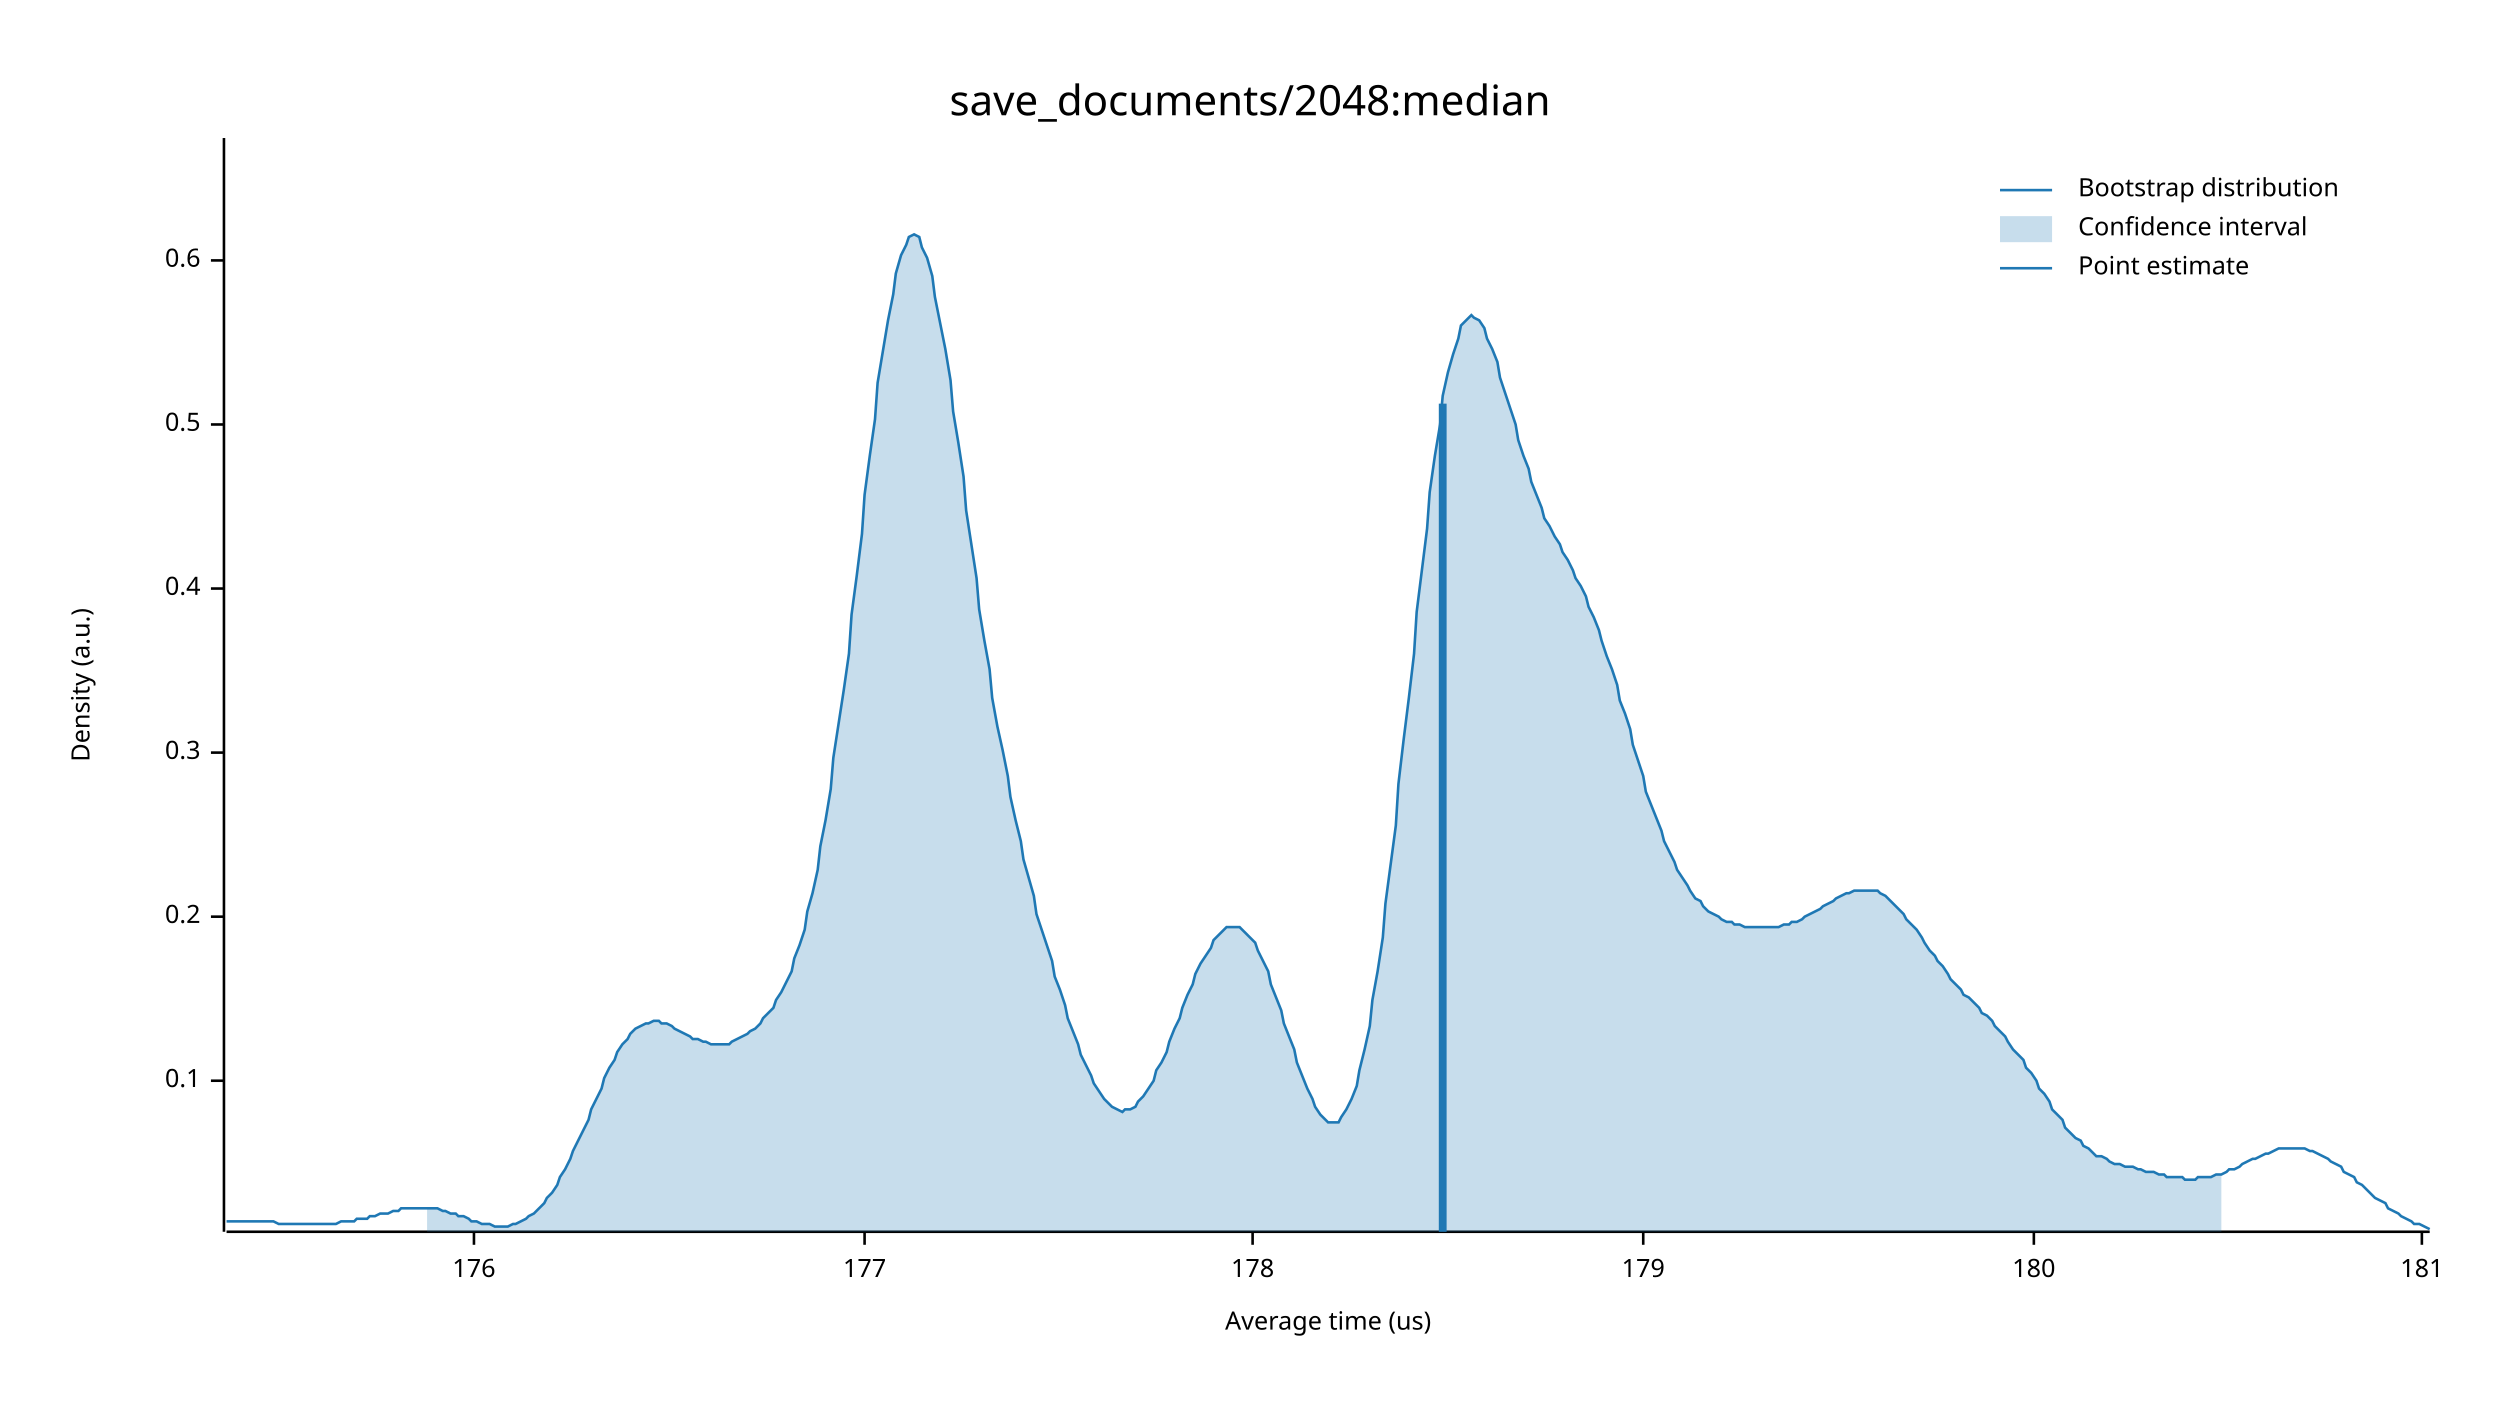
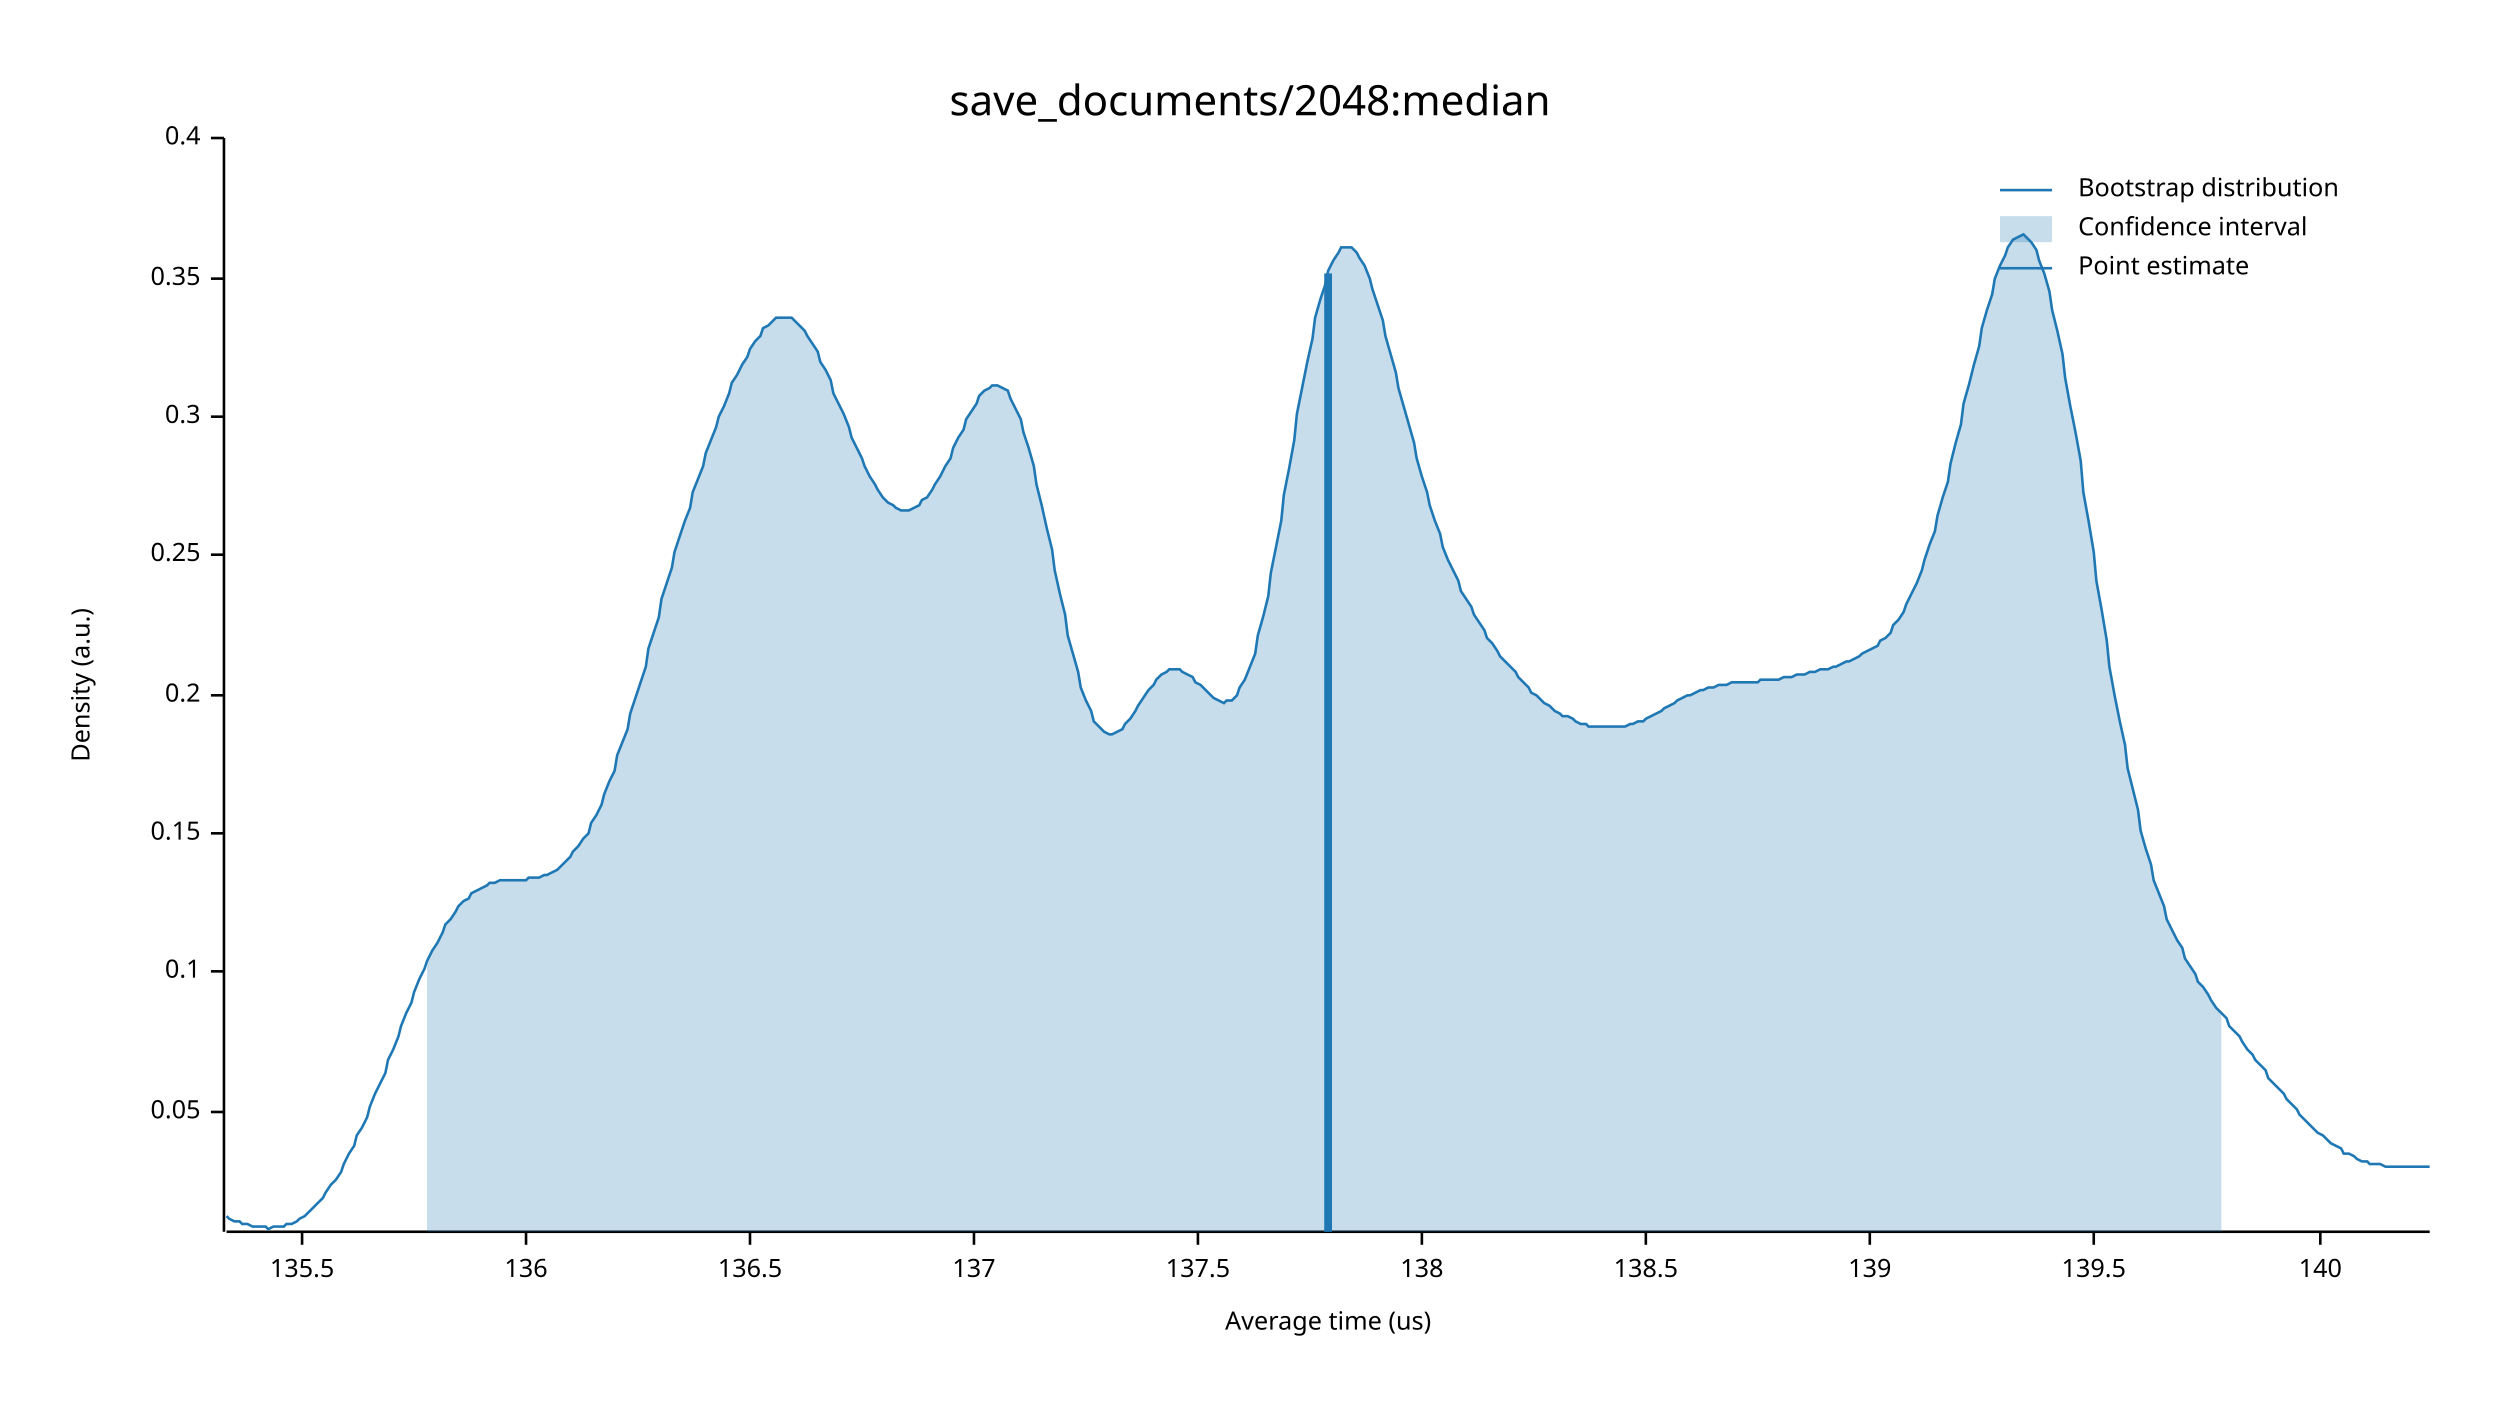
<svg xmlns="http://www.w3.org/2000/svg" width="960" height="540" viewBox="0 0 960 540">
  <text x="480" y="32" dy="0.76em" text-anchor="middle" font-family="sans-serif" font-size="16.129" opacity="1" fill="#000000">
save_documents/2048:median
</text>
  <text x="27" y="263" dy="0.76em" text-anchor="middle" font-family="sans-serif" font-size="9.677" opacity="1" fill="#000000" transform="rotate(270, 27, 263)">
Density (a.u.)
</text>
  <text x="510" y="513" dy="-0.5ex" text-anchor="middle" font-family="sans-serif" font-size="9.677" opacity="1" fill="#000000">
Average time (us)
</text>
  <polyline fill="none" opacity="1" stroke="#000000" stroke-width="1" points="86,53 86,473 " />
-   <text x="77" y="415" dy="0.5ex" text-anchor="end" font-family="sans-serif" font-size="9.677" opacity="1" fill="#000000">
+   <text x="77" y="427" dy="0.5ex" text-anchor="end" font-family="sans-serif" font-size="9.677" opacity="1" fill="#000000">
+ 0.05
+ </text>
+   <polyline fill="none" opacity="1" stroke="#000000" stroke-width="1" points="81,427 86,427 " />
+   <text x="77" y="373" dy="0.5ex" text-anchor="end" font-family="sans-serif" font-size="9.677" opacity="1" fill="#000000">
0.1
</text>
-   <polyline fill="none" opacity="1" stroke="#000000" stroke-width="1" points="81,415 86,415 " />
-   <text x="77" y="352" dy="0.5ex" text-anchor="end" font-family="sans-serif" font-size="9.677" opacity="1" fill="#000000">
+   <polyline fill="none" opacity="1" stroke="#000000" stroke-width="1" points="81,373 86,373 " />
+   <text x="77" y="320" dy="0.5ex" text-anchor="end" font-family="sans-serif" font-size="9.677" opacity="1" fill="#000000">
+ 0.15
+ </text>
+   <polyline fill="none" opacity="1" stroke="#000000" stroke-width="1" points="81,320 86,320 " />
+   <text x="77" y="267" dy="0.5ex" text-anchor="end" font-family="sans-serif" font-size="9.677" opacity="1" fill="#000000">
0.2
</text>
-   <polyline fill="none" opacity="1" stroke="#000000" stroke-width="1" points="81,352 86,352 " />
-   <text x="77" y="289" dy="0.5ex" text-anchor="end" font-family="sans-serif" font-size="9.677" opacity="1" fill="#000000">
+   <polyline fill="none" opacity="1" stroke="#000000" stroke-width="1" points="81,267 86,267 " />
+   <text x="77" y="213" dy="0.5ex" text-anchor="end" font-family="sans-serif" font-size="9.677" opacity="1" fill="#000000">
+ 0.25
+ </text>
+   <polyline fill="none" opacity="1" stroke="#000000" stroke-width="1" points="81,213 86,213 " />
+   <text x="77" y="160" dy="0.5ex" text-anchor="end" font-family="sans-serif" font-size="9.677" opacity="1" fill="#000000">
0.3
</text>
-   <polyline fill="none" opacity="1" stroke="#000000" stroke-width="1" points="81,289 86,289 " />
-   <text x="77" y="226" dy="0.5ex" text-anchor="end" font-family="sans-serif" font-size="9.677" opacity="1" fill="#000000">
+   <polyline fill="none" opacity="1" stroke="#000000" stroke-width="1" points="81,160 86,160 " />
+   <text x="77" y="107" dy="0.5ex" text-anchor="end" font-family="sans-serif" font-size="9.677" opacity="1" fill="#000000">
+ 0.35
+ </text>
+   <polyline fill="none" opacity="1" stroke="#000000" stroke-width="1" points="81,107 86,107 " />
+   <text x="77" y="53" dy="0.5ex" text-anchor="end" font-family="sans-serif" font-size="9.677" opacity="1" fill="#000000">
0.4
</text>
-   <polyline fill="none" opacity="1" stroke="#000000" stroke-width="1" points="81,226 86,226 " />
-   <text x="77" y="163" dy="0.5ex" text-anchor="end" font-family="sans-serif" font-size="9.677" opacity="1" fill="#000000">
- 0.5
+   <polyline fill="none" opacity="1" stroke="#000000" stroke-width="1" points="81,53 86,53 " />
+   <polyline fill="none" opacity="1" stroke="#000000" stroke-width="1" points="87,473 933,473 " />
+   <text x="116" y="483" dy="0.76em" text-anchor="middle" font-family="sans-serif" font-size="9.677" opacity="1" fill="#000000">
+ 135.5
</text>
-   <polyline fill="none" opacity="1" stroke="#000000" stroke-width="1" points="81,163 86,163 " />
-   <text x="77" y="100" dy="0.5ex" text-anchor="end" font-family="sans-serif" font-size="9.677" opacity="1" fill="#000000">
- 0.6
+   <polyline fill="none" opacity="1" stroke="#000000" stroke-width="1" points="116,473 116,478 " />
+   <text x="202" y="483" dy="0.76em" text-anchor="middle" font-family="sans-serif" font-size="9.677" opacity="1" fill="#000000">
+ 136
</text>
-   <polyline fill="none" opacity="1" stroke="#000000" stroke-width="1" points="81,100 86,100 " />
-   <polyline fill="none" opacity="1" stroke="#000000" stroke-width="1" points="87,473 933,473 " />
-   <text x="182" y="483" dy="0.76em" text-anchor="middle" font-family="sans-serif" font-size="9.677" opacity="1" fill="#000000">
- 176
+   <polyline fill="none" opacity="1" stroke="#000000" stroke-width="1" points="202,473 202,478 " />
+   <text x="288" y="483" dy="0.76em" text-anchor="middle" font-family="sans-serif" font-size="9.677" opacity="1" fill="#000000">
+ 136.5
</text>
-   <polyline fill="none" opacity="1" stroke="#000000" stroke-width="1" points="182,473 182,478 " />
-   <text x="332" y="483" dy="0.76em" text-anchor="middle" font-family="sans-serif" font-size="9.677" opacity="1" fill="#000000">
- 177
+   <polyline fill="none" opacity="1" stroke="#000000" stroke-width="1" points="288,473 288,478 " />
+   <text x="374" y="483" dy="0.76em" text-anchor="middle" font-family="sans-serif" font-size="9.677" opacity="1" fill="#000000">
+ 137
</text>
-   <polyline fill="none" opacity="1" stroke="#000000" stroke-width="1" points="332,473 332,478 " />
-   <text x="481" y="483" dy="0.76em" text-anchor="middle" font-family="sans-serif" font-size="9.677" opacity="1" fill="#000000">
- 178
+   <polyline fill="none" opacity="1" stroke="#000000" stroke-width="1" points="374,473 374,478 " />
+   <text x="460" y="483" dy="0.76em" text-anchor="middle" font-family="sans-serif" font-size="9.677" opacity="1" fill="#000000">
+ 137.5
</text>
-   <polyline fill="none" opacity="1" stroke="#000000" stroke-width="1" points="481,473 481,478 " />
-   <text x="631" y="483" dy="0.76em" text-anchor="middle" font-family="sans-serif" font-size="9.677" opacity="1" fill="#000000">
- 179
+   <polyline fill="none" opacity="1" stroke="#000000" stroke-width="1" points="460,473 460,478 " />
+   <text x="546" y="483" dy="0.76em" text-anchor="middle" font-family="sans-serif" font-size="9.677" opacity="1" fill="#000000">
+ 138
</text>
-   <polyline fill="none" opacity="1" stroke="#000000" stroke-width="1" points="631,473 631,478 " />
-   <text x="781" y="483" dy="0.76em" text-anchor="middle" font-family="sans-serif" font-size="9.677" opacity="1" fill="#000000">
- 180
+   <polyline fill="none" opacity="1" stroke="#000000" stroke-width="1" points="546,473 546,478 " />
+   <text x="632" y="483" dy="0.76em" text-anchor="middle" font-family="sans-serif" font-size="9.677" opacity="1" fill="#000000">
+ 138.5
</text>
-   <polyline fill="none" opacity="1" stroke="#000000" stroke-width="1" points="781,473 781,478 " />
-   <text x="930" y="483" dy="0.76em" text-anchor="middle" font-family="sans-serif" font-size="9.677" opacity="1" fill="#000000">
- 181
+   <polyline fill="none" opacity="1" stroke="#000000" stroke-width="1" points="632,473 632,478 " />
+   <text x="718" y="483" dy="0.76em" text-anchor="middle" font-family="sans-serif" font-size="9.677" opacity="1" fill="#000000">
+ 139
</text>
-   <polyline fill="none" opacity="1" stroke="#000000" stroke-width="1" points="930,473 930,478 " />
-   <polyline fill="none" opacity="1" stroke="#1F78B4" stroke-width="1" points="87,469 88,469 90,469 92,469 93,469 95,469 97,469 98,469 100,469 102,469 103,469 105,469 107,470 109,470 110,470 112,470 114,470 115,470 117,470 119,470 120,470 122,470 124,470 125,470 127,470 129,470 131,469 132,469 134,469 136,469 137,468 139,468 141,468 142,467 144,467 146,466 148,466 149,466 151,465 153,465 154,464 156,464 158,464 159,464 161,464 163,464 164,464 166,464 168,464 170,465 171,465 173,466 175,466 176,467 178,467 180,468 181,469 183,469 185,470 187,470 188,470 190,471 192,471 193,471 195,471 197,470 198,470 200,469 202,468 203,467 205,466 207,464 209,462 210,460 212,458 214,455 215,452 217,449 219,445 220,442 222,438 224,434 226,430 227,426 229,422 231,418 232,414 234,410 236,407 237,404 239,401 241,399 242,397 244,395 246,394 248,393 249,393 251,392 253,392 254,393 256,393 258,394 259,395 261,396 263,397 265,398 266,399 268,399 270,400 271,400 273,401 275,401 276,401 278,401 280,401 281,400 283,399 285,398 287,397 288,396 290,395 292,393 293,391 295,389 297,387 298,384 300,381 302,377 304,373 305,368 307,363 309,357 310,350 312,343 314,334 315,325 317,315 319,303 320,291 322,278 324,265 326,251 327,236 329,221 331,205 332,190 334,175 336,161 337,147 339,135 341,123 343,113 344,105 346,98 348,94 349,91 351,90 353,91 354,95 356,99 358,106 359,114 361,124 363,134 365,146 366,158 368,170 370,183 371,196 373,209 375,222 376,234 378,246 380,257 381,268 383,279 385,288 387,298 388,306 390,315 392,323 393,330 395,337 397,344 398,351 400,357 402,363 404,369 405,375 407,380 409,386 410,391 412,396 414,401 415,405 417,409 419,413 420,416 422,419 424,422 426,424 427,425 429,426 431,427 432,426 434,426 436,425 437,423 439,421 441,418 443,415 444,411 446,408 448,404 449,400 451,395 453,391 454,387 456,382 458,378 459,374 461,370 463,367 465,364 466,361 468,359 470,357 471,356 473,356 475,356 476,356 478,358 480,360 482,362 483,365 485,369 487,373 488,378 490,383 492,388 493,393 495,398 497,403 498,408 500,413 502,418 504,422 505,425 507,428 509,430 510,431 512,431 514,431 515,429 517,426 519,422 521,417 522,411 524,403 526,394 527,384 529,373 531,360 532,347 534,332 536,317 537,301 539,284 541,268 543,251 544,235 546,219 548,203 549,189 551,175 553,163 554,152 556,143 558,136 560,130 561,125 563,123 565,121 566,122 568,123 570,126 571,130 573,134 575,139 576,145 578,151 580,157 582,163 583,169 585,175 587,180 588,185 590,190 592,195 593,199 595,202 597,206 599,209 600,212 602,215 604,219 605,222 607,225 609,229 610,233 612,237 614,242 615,246 617,252 619,257 621,263 622,269 624,274 626,280 627,286 629,292 631,298 632,304 634,309 636,314 638,319 639,323 641,327 643,331 644,334 646,337 648,340 649,342 651,345 653,346 654,348 656,350 658,351 660,352 661,353 663,354 665,354 666,355 668,355 670,356 671,356 673,356 675,356 676,356 678,356 680,356 682,356 683,356 685,355 687,355 688,354 690,354 692,353 693,352 695,351 697,350 699,349 700,348 702,347 704,346 705,345 707,344 709,343 710,343 712,342 714,342 715,342 717,342 719,342 721,342 722,343 724,344 726,346 727,347 729,349 731,351 732,353 734,355 736,357 738,360 739,362 741,365 743,367 744,369 746,371 748,374 749,376 751,378 753,380 754,382 756,383 758,385 760,387 761,389 763,390 765,392 766,394 768,396 770,398 771,400 773,403 775,405 777,407 778,410 780,412 782,415 783,418 785,420 787,423 788,426 790,428 792,430 793,433 795,435 797,437 799,438 800,440 802,441 804,443 805,444 807,444 809,445 810,446 812,447 814,447 816,448 817,448 819,448 821,449 822,449 824,450 826,450 827,450 829,451 831,451 832,452 834,452 836,452 838,452 839,453 841,453 843,453 844,452 846,452 848,452 849,452 851,451 853,451 855,450 856,449 858,449 860,448 861,447 863,446 865,445 866,445 868,444 870,443 871,443 873,442 875,441 877,441 878,441 880,441 882,441 883,441 885,441 887,442 888,442 890,443 892,444 894,445 895,446 897,447 899,448 900,450 902,451 904,452 905,454 907,455 909,457 910,458 912,460 914,461 916,462 917,464 919,465 921,466 922,467 924,468 926,469 927,470 929,470 931,471 933,472 " />
-   <polygon opacity="0.25" fill="#1F78B4" points="164,464 166,464 168,464 170,465 171,465 173,466 175,466 176,467 178,467 180,468 181,469 183,469 185,470 187,470 188,470 190,471 192,471 193,471 195,471 197,470 198,470 200,469 202,468 203,467 205,466 207,464 209,462 210,460 212,458 214,455 215,452 217,449 219,445 220,442 222,438 224,434 226,430 227,426 229,422 231,418 232,414 234,410 236,407 237,404 239,401 241,399 242,397 244,395 246,394 248,393 249,393 251,392 253,392 254,393 256,393 258,394 259,395 261,396 263,397 265,398 266,399 268,399 270,400 271,400 273,401 275,401 276,401 278,401 280,401 281,400 283,399 285,398 287,397 288,396 290,395 292,393 293,391 295,389 297,387 298,384 300,381 302,377 304,373 305,368 307,363 309,357 310,350 312,343 314,334 315,325 317,315 319,303 320,291 322,278 324,265 326,251 327,236 329,221 331,205 332,190 334,175 336,161 337,147 339,135 341,123 343,113 344,105 346,98 348,94 349,91 351,90 353,91 354,95 356,99 358,106 359,114 361,124 363,134 365,146 366,158 368,170 370,183 371,196 373,209 375,222 376,234 378,246 380,257 381,268 383,279 385,288 387,298 388,306 390,315 392,323 393,330 395,337 397,344 398,351 400,357 402,363 404,369 405,375 407,380 409,386 410,391 412,396 414,401 415,405 417,409 419,413 420,416 422,419 424,422 426,424 427,425 429,426 431,427 432,426 434,426 436,425 437,423 439,421 441,418 443,415 444,411 446,408 448,404 449,400 451,395 453,391 454,387 456,382 458,378 459,374 461,370 463,367 465,364 466,361 468,359 470,357 471,356 473,356 475,356 476,356 478,358 480,360 482,362 483,365 485,369 487,373 488,378 490,383 492,388 493,393 495,398 497,403 498,408 500,413 502,418 504,422 505,425 507,428 509,430 510,431 512,431 514,431 515,429 517,426 519,422 521,417 522,411 524,403 526,394 527,384 529,373 531,360 532,347 534,332 536,317 537,301 539,284 541,268 543,251 544,235 546,219 548,203 549,189 551,175 553,163 554,152 556,143 558,136 560,130 561,125 563,123 565,121 566,122 568,123 570,126 571,130 573,134 575,139 576,145 578,151 580,157 582,163 583,169 585,175 587,180 588,185 590,190 592,195 593,199 595,202 597,206 599,209 600,212 602,215 604,219 605,222 607,225 609,229 610,233 612,237 614,242 615,246 617,252 619,257 621,263 622,269 624,274 626,280 627,286 629,292 631,298 632,304 634,309 636,314 638,319 639,323 641,327 643,331 644,334 646,337 648,340 649,342 651,345 653,346 654,348 656,350 658,351 660,352 661,353 663,354 665,354 666,355 668,355 670,356 671,356 673,356 675,356 676,356 678,356 680,356 682,356 683,356 685,355 687,355 688,354 690,354 692,353 693,352 695,351 697,350 699,349 700,348 702,347 704,346 705,345 707,344 709,343 710,343 712,342 714,342 715,342 717,342 719,342 721,342 722,343 724,344 726,346 727,347 729,349 731,351 732,353 734,355 736,357 738,360 739,362 741,365 743,367 744,369 746,371 748,374 749,376 751,378 753,380 754,382 756,383 758,385 760,387 761,389 763,390 765,392 766,394 768,396 770,398 771,400 773,403 775,405 777,407 778,410 780,412 782,415 783,418 785,420 787,423 788,426 790,428 792,430 793,433 795,435 797,437 799,438 800,440 802,441 804,443 805,444 807,444 809,445 810,446 812,447 814,447 816,448 817,448 819,448 821,449 822,449 824,450 826,450 827,450 829,451 831,451 832,452 834,452 836,452 838,452 839,453 841,453 843,453 844,452 846,452 848,452 849,452 851,451 853,451 853,473 164,473 " />
-   <polyline fill="none" opacity="1" stroke="#1F78B4" stroke-width="3" points="554,473 554,155 " />
+   <polyline fill="none" opacity="1" stroke="#000000" stroke-width="1" points="718,473 718,478 " />
+   <text x="804" y="483" dy="0.76em" text-anchor="middle" font-family="sans-serif" font-size="9.677" opacity="1" fill="#000000">
+ 139.5
+ </text>
+   <polyline fill="none" opacity="1" stroke="#000000" stroke-width="1" points="804,473 804,478 " />
+   <text x="891" y="483" dy="0.76em" text-anchor="middle" font-family="sans-serif" font-size="9.677" opacity="1" fill="#000000">
+ 140
+ </text>
+   <polyline fill="none" opacity="1" stroke="#000000" stroke-width="1" points="891,473 891,478 " />
+   <polyline fill="none" opacity="1" stroke="#1F78B4" stroke-width="1" points="87,467 88,468 90,469 92,469 93,470 95,470 97,471 98,471 100,471 102,471 103,472 105,471 107,471 109,471 110,470 112,470 114,469 115,468 117,467 119,465 120,464 122,462 124,460 125,458 127,455 129,453 131,450 132,447 134,443 136,440 137,436 139,433 141,429 142,425 144,420 146,416 148,412 149,407 151,403 153,398 154,394 156,389 158,385 159,381 161,376 163,372 164,369 166,365 168,362 170,358 171,355 173,353 175,350 176,348 178,346 180,345 181,343 183,342 185,341 187,340 188,339 190,339 192,338 193,338 195,338 197,338 198,338 200,338 202,338 203,337 205,337 207,337 209,336 210,336 212,335 214,334 215,333 217,331 219,329 220,327 222,325 224,322 226,320 227,316 229,313 231,309 232,305 234,300 236,296 237,290 239,285 241,280 242,274 244,268 246,262 248,256 249,249 251,243 253,237 254,230 256,224 258,218 259,212 261,206 263,200 265,195 266,189 268,184 270,179 271,174 273,169 275,164 276,160 278,156 280,151 281,147 283,144 285,140 287,137 288,134 290,131 292,129 293,126 295,125 297,123 298,122 300,122 302,122 304,122 305,123 307,125 309,127 310,129 312,132 314,135 315,139 317,142 319,146 320,151 322,155 324,159 326,164 327,168 329,172 331,176 332,179 334,183 336,186 337,188 339,191 341,193 343,194 344,195 346,196 348,196 349,196 351,195 353,194 354,192 356,191 358,188 359,186 361,183 363,179 365,176 366,172 368,168 370,165 371,161 373,158 375,155 376,152 378,150 380,149 381,148 383,148 385,149 387,150 388,153 390,157 392,161 393,166 395,172 397,179 398,186 400,194 402,203 404,211 405,219 407,228 409,236 410,244 412,251 414,258 415,264 417,269 419,273 420,277 422,279 424,281 426,282 427,282 429,281 431,280 432,278 434,276 436,273 437,271 439,268 441,265 443,263 444,261 446,259 448,258 449,257 451,257 453,257 454,258 456,259 458,260 459,262 461,263 463,265 465,267 466,268 468,269 470,270 471,269 473,269 475,267 476,264 478,261 480,256 482,251 483,244 485,237 487,229 488,220 490,210 492,200 493,190 495,180 497,169 498,159 500,149 502,139 504,130 505,122 507,115 509,109 510,104 512,100 514,97 515,95 517,95 519,95 521,97 522,99 524,102 526,107 527,111 529,117 531,123 532,129 534,136 536,143 537,149 539,156 541,163 543,170 544,176 546,183 548,189 549,194 551,200 553,205 554,210 556,215 558,219 560,223 561,227 563,230 565,233 566,236 568,239 570,242 571,245 573,247 575,250 576,252 578,254 580,256 582,258 583,260 585,262 587,264 588,266 590,267 592,269 593,270 595,271 597,273 599,274 600,275 602,275 604,276 605,277 607,278 609,278 610,279 612,279 614,279 615,279 617,279 619,279 621,279 622,279 624,279 626,278 627,278 629,277 631,277 632,276 634,275 636,274 638,273 639,272 641,271 643,270 644,269 646,268 648,267 649,267 651,266 653,265 654,265 656,264 658,264 660,263 661,263 663,263 665,262 666,262 668,262 670,262 671,262 673,262 675,262 676,261 678,261 680,261 682,261 683,261 685,260 687,260 688,260 690,259 692,259 693,259 695,258 697,258 699,257 700,257 702,257 704,256 705,256 707,255 709,254 710,254 712,253 714,252 715,251 717,250 719,249 721,248 722,246 724,245 726,243 727,240 729,238 731,235 732,232 734,228 736,224 738,219 739,215 741,209 743,204 744,198 746,191 748,185 749,178 751,170 753,163 754,155 756,148 758,140 760,133 761,126 763,119 765,113 766,107 768,102 770,98 771,95 773,92 775,91 777,90 778,91 780,93 782,96 783,100 785,105 787,112 788,119 790,127 792,136 793,145 795,156 797,166 799,177 800,189 802,200 804,212 805,223 807,234 809,246 810,256 812,267 814,277 816,286 817,295 819,303 821,311 822,319 824,326 826,332 827,338 829,343 831,348 832,353 834,357 836,361 838,364 839,368 841,371 843,374 844,377 846,379 848,382 849,384 851,387 853,389 855,391 856,394 858,396 860,398 861,400 863,403 865,405 866,407 868,409 870,411 871,414 873,416 875,418 877,420 878,422 880,424 882,426 883,428 885,430 887,432 888,433 890,435 892,436 894,438 895,439 897,440 899,441 900,443 902,443 904,444 905,445 907,446 909,446 910,447 912,447 914,447 916,448 917,448 919,448 921,448 922,448 924,448 926,448 927,448 929,448 931,448 933,448 " />
+   <polygon opacity="0.25" fill="#1F78B4" points="164,369 166,365 168,362 170,358 171,355 173,353 175,350 176,348 178,346 180,345 181,343 183,342 185,341 187,340 188,339 190,339 192,338 193,338 195,338 197,338 198,338 200,338 202,338 203,337 205,337 207,337 209,336 210,336 212,335 214,334 215,333 217,331 219,329 220,327 222,325 224,322 226,320 227,316 229,313 231,309 232,305 234,300 236,296 237,290 239,285 241,280 242,274 244,268 246,262 248,256 249,249 251,243 253,237 254,230 256,224 258,218 259,212 261,206 263,200 265,195 266,189 268,184 270,179 271,174 273,169 275,164 276,160 278,156 280,151 281,147 283,144 285,140 287,137 288,134 290,131 292,129 293,126 295,125 297,123 298,122 300,122 302,122 304,122 305,123 307,125 309,127 310,129 312,132 314,135 315,139 317,142 319,146 320,151 322,155 324,159 326,164 327,168 329,172 331,176 332,179 334,183 336,186 337,188 339,191 341,193 343,194 344,195 346,196 348,196 349,196 351,195 353,194 354,192 356,191 358,188 359,186 361,183 363,179 365,176 366,172 368,168 370,165 371,161 373,158 375,155 376,152 378,150 380,149 381,148 383,148 385,149 387,150 388,153 390,157 392,161 393,166 395,172 397,179 398,186 400,194 402,203 404,211 405,219 407,228 409,236 410,244 412,251 414,258 415,264 417,269 419,273 420,277 422,279 424,281 426,282 427,282 429,281 431,280 432,278 434,276 436,273 437,271 439,268 441,265 443,263 444,261 446,259 448,258 449,257 451,257 453,257 454,258 456,259 458,260 459,262 461,263 463,265 465,267 466,268 468,269 470,270 471,269 473,269 475,267 476,264 478,261 480,256 482,251 483,244 485,237 487,229 488,220 490,210 492,200 493,190 495,180 497,169 498,159 500,149 502,139 504,130 505,122 507,115 509,109 510,104 512,100 514,97 515,95 517,95 519,95 521,97 522,99 524,102 526,107 527,111 529,117 531,123 532,129 534,136 536,143 537,149 539,156 541,163 543,170 544,176 546,183 548,189 549,194 551,200 553,205 554,210 556,215 558,219 560,223 561,227 563,230 565,233 566,236 568,239 570,242 571,245 573,247 575,250 576,252 578,254 580,256 582,258 583,260 585,262 587,264 588,266 590,267 592,269 593,270 595,271 597,273 599,274 600,275 602,275 604,276 605,277 607,278 609,278 610,279 612,279 614,279 615,279 617,279 619,279 621,279 622,279 624,279 626,278 627,278 629,277 631,277 632,276 634,275 636,274 638,273 639,272 641,271 643,270 644,269 646,268 648,267 649,267 651,266 653,265 654,265 656,264 658,264 660,263 661,263 663,263 665,262 666,262 668,262 670,262 671,262 673,262 675,262 676,261 678,261 680,261 682,261 683,261 685,260 687,260 688,260 690,259 692,259 693,259 695,258 697,258 699,257 700,257 702,257 704,256 705,256 707,255 709,254 710,254 712,253 714,252 715,251 717,250 719,249 721,248 722,246 724,245 726,243 727,240 729,238 731,235 732,232 734,228 736,224 738,219 739,215 741,209 743,204 744,198 746,191 748,185 749,178 751,170 753,163 754,155 756,148 758,140 760,133 761,126 763,119 765,113 766,107 768,102 770,98 771,95 773,92 775,91 777,90 778,91 780,93 782,96 783,100 785,105 787,112 788,119 790,127 792,136 793,145 795,156 797,166 799,177 800,189 802,200 804,212 805,223 807,234 809,246 810,256 812,267 814,277 816,286 817,295 819,303 821,311 822,319 824,326 826,332 827,338 829,343 831,348 832,353 834,357 836,361 838,364 839,368 841,371 843,374 844,377 846,379 848,382 849,384 851,387 853,389 853,473 164,473 " />
+   <polyline fill="none" opacity="1" stroke="#1F78B4" stroke-width="3" points="510,473 510,105 " />
  <text x="798" y="68" dy="0.76em" text-anchor="start" font-family="sans-serif" font-size="9.677" opacity="1" fill="#000000">
Bootstrap distribution
</text>
  <text x="798" y="83" dy="0.76em" text-anchor="start" font-family="sans-serif" font-size="9.677" opacity="1" fill="#000000">
Confidence interval
</text>
  <text x="798" y="98" dy="0.76em" text-anchor="start" font-family="sans-serif" font-size="9.677" opacity="1" fill="#000000">
Point estimate
</text>
  <polyline fill="none" opacity="1" stroke="#1F78B4" stroke-width="1" points="768,73 788,73 " />
  <rect x="768" y="83" width="20" height="10" opacity="0.25" fill="#1F78B4" stroke="none" />
  <polyline fill="none" opacity="1" stroke="#1F78B4" stroke-width="1" points="768,103 788,103 " />
</svg>
